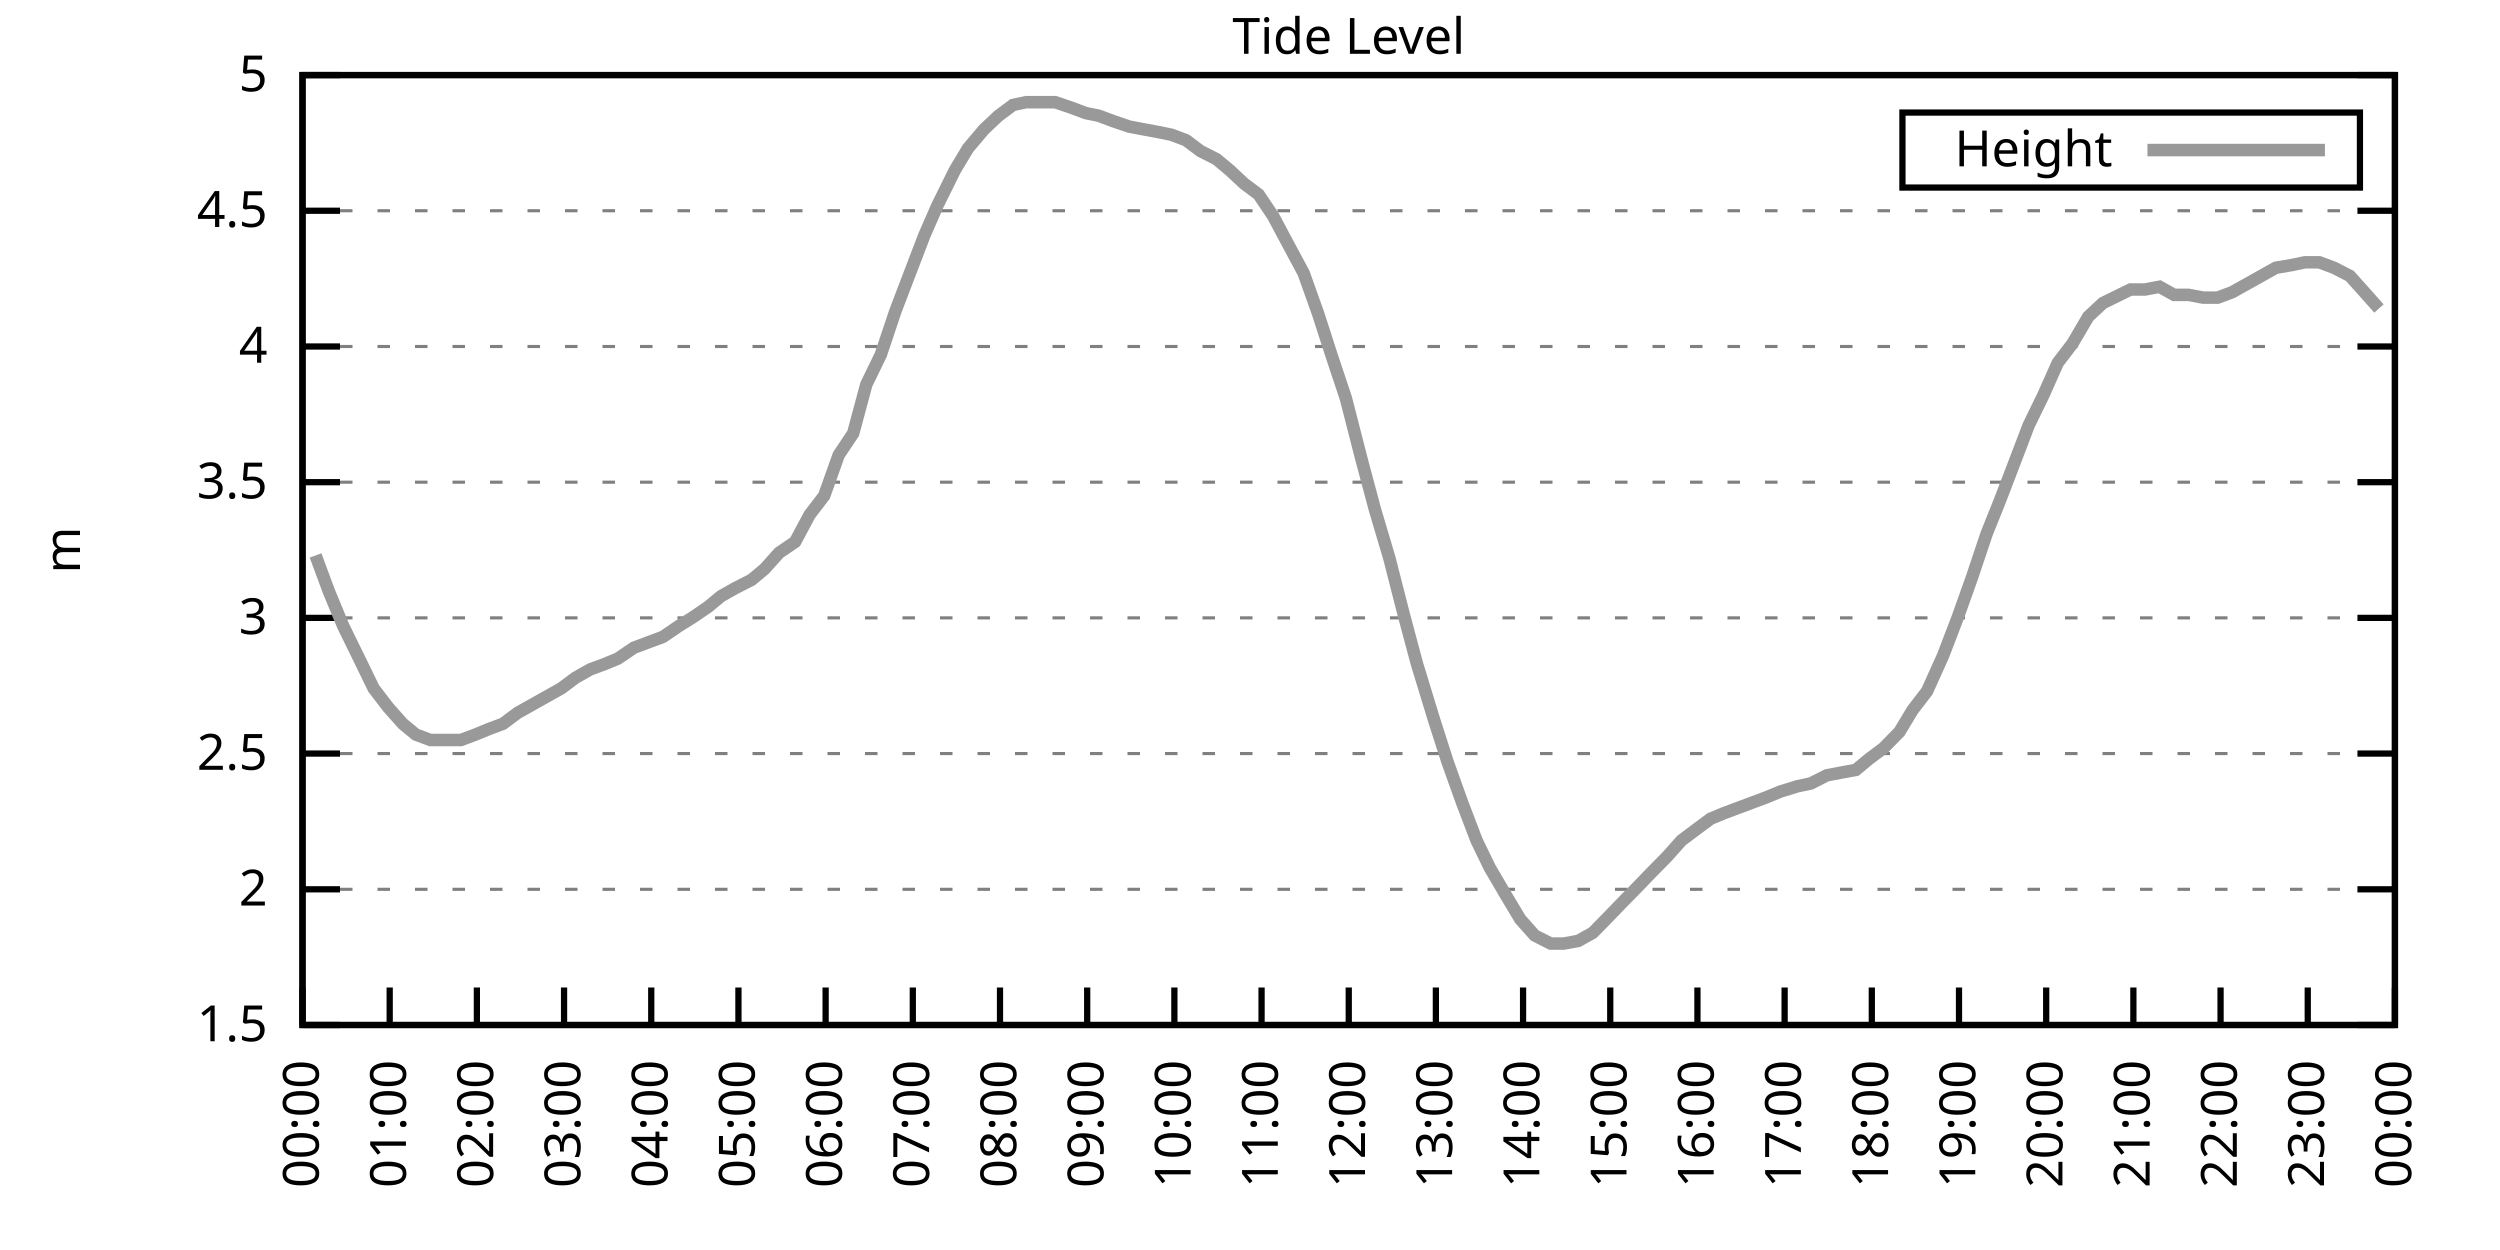
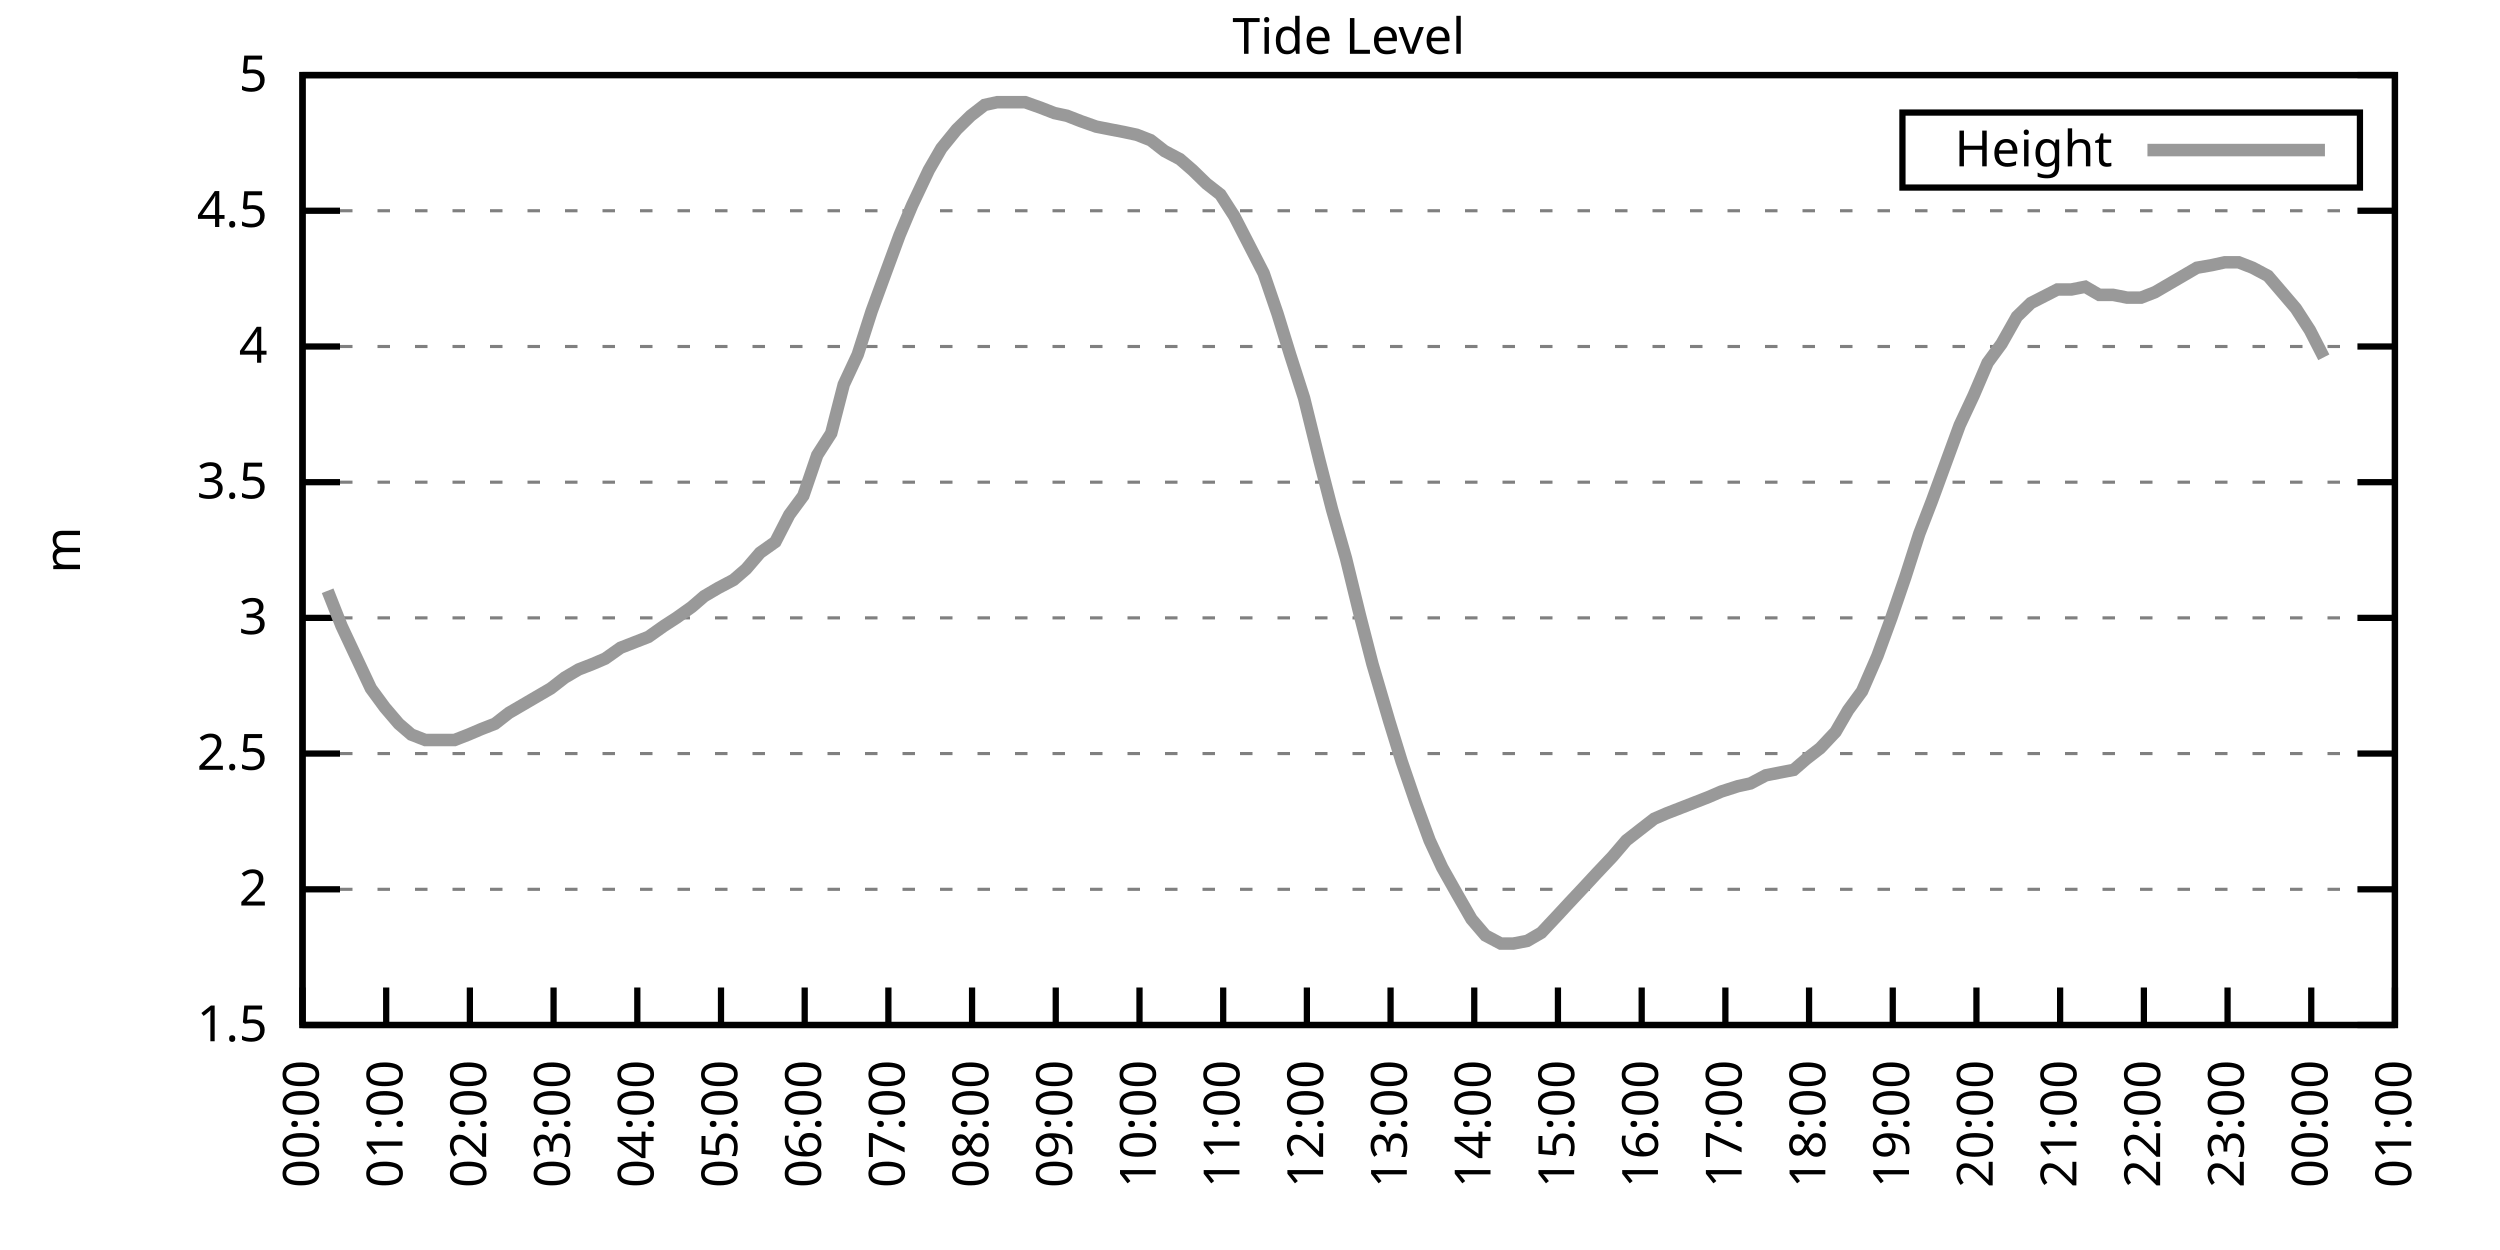
<svg xmlns="http://www.w3.org/2000/svg" xmlns:xlink="http://www.w3.org/1999/xlink" width="400" height="200" viewBox="0 0 400 200">
  <g id="gnuplot_canvas">
    <rect x="0" y="0" width="400" height="200" fill="none" />
    <defs>
      <circle id="gpDot" r="0.5" stroke-width="0.5" stroke="currentColor" />
      <path id="gpPt0" stroke-width="0.333" stroke="currentColor" d="M-1,0 h2 M0,-1 v2" />
      <path id="gpPt1" stroke-width="0.333" stroke="currentColor" d="M-1,-1 L1,1 M1,-1 L-1,1" />
      <path id="gpPt2" stroke-width="0.333" stroke="currentColor" d="M-1,0 L1,0 M0,-1 L0,1 M-1,-1 L1,1 M-1,1 L1,-1" />
      <rect id="gpPt3" stroke-width="0.333" stroke="currentColor" x="-1" y="-1" width="2" height="2" />
      <rect id="gpPt4" stroke-width="0.333" stroke="currentColor" fill="currentColor" x="-1" y="-1" width="2" height="2" />
      <circle id="gpPt5" stroke-width="0.333" stroke="currentColor" cx="0" cy="0" r="1" />
      <use xlink:href="#gpPt5" id="gpPt6" fill="currentColor" stroke="none" />
      <path id="gpPt7" stroke-width="0.333" stroke="currentColor" d="M0,-1.33 L-1.33,0.67 L1.33,0.67 z" />
      <use xlink:href="#gpPt7" id="gpPt8" fill="currentColor" stroke="none" />
      <use xlink:href="#gpPt7" id="gpPt9" stroke="currentColor" transform="rotate(180)" />
      <use xlink:href="#gpPt9" id="gpPt10" fill="currentColor" stroke="none" />
      <use xlink:href="#gpPt3" id="gpPt11" stroke="currentColor" transform="rotate(45)" />
      <use xlink:href="#gpPt11" id="gpPt12" fill="currentColor" stroke="none" />
      <path id="gpPt13" stroke-width="0.333" stroke="currentColor" d="M0,1.330 L1.265,0.411 L0.782,-1.067 L-0.782,-1.076 L-1.265,0.411 z" />
      <use xlink:href="#gpPt13" id="gpPt14" fill="currentColor" stroke="none" />
      <filter id="textbox" filterUnits="objectBoundingBox" x="0" y="0" height="1" width="1">
        <feFlood flood-color="white" flood-opacity="1" result="bgnd" />
        <feComposite in="SourceGraphic" in2="bgnd" operator="atop" />
      </filter>
      <filter id="greybox" filterUnits="objectBoundingBox" x="0" y="0" height="1" width="1">
        <feFlood flood-color="lightgrey" flood-opacity="1" result="grey" />
        <feComposite in="SourceGraphic" in2="grey" operator="atop" />
      </filter>
    </defs>
    <g fill="none" color="white" stroke="currentColor" stroke-width="1.00" stroke-linecap="butt" stroke-linejoin="miter">
</g>
    <g fill="none" color="black" stroke="currentColor" stroke-width="1.00" stroke-linecap="butt" stroke-linejoin="miter">
      <g stroke="none" shape-rendering="crispEdges">
        <polygon fill="rgb(255, 255, 255)" points="48.40,164.00 383.18,164.00 383.18,12.02 48.40,12.02 " />
      </g>
    </g>
    <g fill="none" color="black" stroke="currentColor" stroke-width="1.00" stroke-linecap="butt" stroke-linejoin="miter">
</g>
    <g fill="none" color="black" stroke="black" stroke-width="0.50" stroke-linecap="butt" stroke-linejoin="miter">
</g>
    <g fill="none" color="gray" stroke="currentColor" stroke-width="0.50" stroke-linecap="butt" stroke-linejoin="miter">
      <path stroke="gray" stroke-dasharray="2,4" class="gridline" d="M48.40,164.00 L383.19,164.00  " />
    </g>
    <g fill="none" color="gray" stroke="gray" stroke-width="1.00" stroke-linecap="butt" stroke-linejoin="miter">
</g>
    <g fill="none" color="black" stroke="currentColor" stroke-width="1.00" stroke-linecap="butt" stroke-linejoin="miter">
      <path stroke="black" d="M48.40,164.00 L54.40,164.00 M383.19,164.00 L377.19,164.00  " />
      <g transform="translate(42.80,166.60)" stroke="none" fill="black" font-family="Sans" font-size="8.00" text-anchor="end">
        <text>
          <tspan font-family="Sans"> 1.5</tspan>
        </text>
      </g>
    </g>
    <g fill="none" color="black" stroke="currentColor" stroke-width="1.00" stroke-linecap="butt" stroke-linejoin="miter">
</g>
    <g fill="none" color="black" stroke="black" stroke-width="0.50" stroke-linecap="butt" stroke-linejoin="miter">
</g>
    <g fill="none" color="gray" stroke="currentColor" stroke-width="0.50" stroke-linecap="butt" stroke-linejoin="miter">
      <path stroke="gray" stroke-dasharray="2,4" class="gridline" d="M48.40,142.29 L383.19,142.29  " />
    </g>
    <g fill="none" color="gray" stroke="gray" stroke-width="1.00" stroke-linecap="butt" stroke-linejoin="miter">
</g>
    <g fill="none" color="black" stroke="currentColor" stroke-width="1.00" stroke-linecap="butt" stroke-linejoin="miter">
      <path stroke="black" d="M48.40,142.29 L54.40,142.29 M383.19,142.29 L377.19,142.29  " />
      <g transform="translate(42.80,144.89)" stroke="none" fill="black" font-family="Sans" font-size="8.00" text-anchor="end">
        <text>
          <tspan font-family="Sans"> 2</tspan>
        </text>
      </g>
    </g>
    <g fill="none" color="black" stroke="currentColor" stroke-width="1.00" stroke-linecap="butt" stroke-linejoin="miter">
</g>
    <g fill="none" color="black" stroke="black" stroke-width="0.50" stroke-linecap="butt" stroke-linejoin="miter">
</g>
    <g fill="none" color="gray" stroke="currentColor" stroke-width="0.50" stroke-linecap="butt" stroke-linejoin="miter">
      <path stroke="gray" stroke-dasharray="2,4" class="gridline" d="M48.40,120.57 L383.19,120.57  " />
    </g>
    <g fill="none" color="gray" stroke="gray" stroke-width="1.00" stroke-linecap="butt" stroke-linejoin="miter">
</g>
    <g fill="none" color="black" stroke="currentColor" stroke-width="1.00" stroke-linecap="butt" stroke-linejoin="miter">
      <path stroke="black" d="M48.40,120.57 L54.40,120.57 M383.19,120.57 L377.19,120.57  " />
      <g transform="translate(42.80,123.17)" stroke="none" fill="black" font-family="Sans" font-size="8.00" text-anchor="end">
        <text>
          <tspan font-family="Sans"> 2.5</tspan>
        </text>
      </g>
    </g>
    <g fill="none" color="black" stroke="currentColor" stroke-width="1.00" stroke-linecap="butt" stroke-linejoin="miter">
</g>
    <g fill="none" color="black" stroke="black" stroke-width="0.50" stroke-linecap="butt" stroke-linejoin="miter">
</g>
    <g fill="none" color="gray" stroke="currentColor" stroke-width="0.50" stroke-linecap="butt" stroke-linejoin="miter">
      <path stroke="gray" stroke-dasharray="2,4" class="gridline" d="M48.40,98.86 L383.19,98.86  " />
    </g>
    <g fill="none" color="gray" stroke="gray" stroke-width="1.00" stroke-linecap="butt" stroke-linejoin="miter">
</g>
    <g fill="none" color="black" stroke="currentColor" stroke-width="1.00" stroke-linecap="butt" stroke-linejoin="miter">
      <path stroke="black" d="M48.40,98.86 L54.40,98.86 M383.19,98.86 L377.19,98.86  " />
      <g transform="translate(42.80,101.46)" stroke="none" fill="black" font-family="Sans" font-size="8.00" text-anchor="end">
        <text>
          <tspan font-family="Sans"> 3</tspan>
        </text>
      </g>
    </g>
    <g fill="none" color="black" stroke="currentColor" stroke-width="1.00" stroke-linecap="butt" stroke-linejoin="miter">
</g>
    <g fill="none" color="black" stroke="black" stroke-width="0.50" stroke-linecap="butt" stroke-linejoin="miter">
</g>
    <g fill="none" color="gray" stroke="currentColor" stroke-width="0.50" stroke-linecap="butt" stroke-linejoin="miter">
      <path stroke="gray" stroke-dasharray="2,4" class="gridline" d="M48.40,77.15 L383.19,77.15  " />
    </g>
    <g fill="none" color="gray" stroke="gray" stroke-width="1.00" stroke-linecap="butt" stroke-linejoin="miter">
</g>
    <g fill="none" color="black" stroke="currentColor" stroke-width="1.00" stroke-linecap="butt" stroke-linejoin="miter">
      <path stroke="black" d="M48.40,77.15 L54.40,77.15 M383.19,77.15 L377.19,77.15  " />
      <g transform="translate(42.80,79.75)" stroke="none" fill="black" font-family="Sans" font-size="8.00" text-anchor="end">
        <text>
          <tspan font-family="Sans"> 3.5</tspan>
        </text>
      </g>
    </g>
    <g fill="none" color="black" stroke="currentColor" stroke-width="1.00" stroke-linecap="butt" stroke-linejoin="miter">
</g>
    <g fill="none" color="black" stroke="black" stroke-width="0.50" stroke-linecap="butt" stroke-linejoin="miter">
</g>
    <g fill="none" color="gray" stroke="currentColor" stroke-width="0.50" stroke-linecap="butt" stroke-linejoin="miter">
      <path stroke="gray" stroke-dasharray="2,4" class="gridline" d="M48.40,55.44 L383.19,55.44  " />
    </g>
    <g fill="none" color="gray" stroke="gray" stroke-width="1.00" stroke-linecap="butt" stroke-linejoin="miter">
</g>
    <g fill="none" color="black" stroke="currentColor" stroke-width="1.00" stroke-linecap="butt" stroke-linejoin="miter">
      <path stroke="black" d="M48.40,55.44 L54.40,55.44 M383.19,55.44 L377.19,55.44  " />
      <g transform="translate(42.80,58.04)" stroke="none" fill="black" font-family="Sans" font-size="8.00" text-anchor="end">
        <text>
          <tspan font-family="Sans"> 4</tspan>
        </text>
      </g>
    </g>
    <g fill="none" color="black" stroke="currentColor" stroke-width="1.00" stroke-linecap="butt" stroke-linejoin="miter">
</g>
    <g fill="none" color="black" stroke="black" stroke-width="0.50" stroke-linecap="butt" stroke-linejoin="miter">
</g>
    <g fill="none" color="gray" stroke="currentColor" stroke-width="0.50" stroke-linecap="butt" stroke-linejoin="miter">
      <path stroke="gray" stroke-dasharray="2,4" class="gridline" d="M48.40,33.72 L383.19,33.72  " />
    </g>
    <g fill="none" color="gray" stroke="gray" stroke-width="1.00" stroke-linecap="butt" stroke-linejoin="miter">
</g>
    <g fill="none" color="black" stroke="currentColor" stroke-width="1.00" stroke-linecap="butt" stroke-linejoin="miter">
      <path stroke="black" d="M48.40,33.72 L54.40,33.72 M383.19,33.72 L377.19,33.72  " />
      <g transform="translate(42.80,36.32)" stroke="none" fill="black" font-family="Sans" font-size="8.00" text-anchor="end">
        <text>
          <tspan font-family="Sans"> 4.5</tspan>
        </text>
      </g>
    </g>
    <g fill="none" color="black" stroke="currentColor" stroke-width="1.00" stroke-linecap="butt" stroke-linejoin="miter">
</g>
    <g fill="none" color="black" stroke="black" stroke-width="0.50" stroke-linecap="butt" stroke-linejoin="miter">
</g>
    <g fill="none" color="gray" stroke="currentColor" stroke-width="0.50" stroke-linecap="butt" stroke-linejoin="miter">
      <path stroke="gray" stroke-dasharray="2,4" class="gridline" d="M48.40,12.01 L383.19,12.01  " />
    </g>
    <g fill="none" color="gray" stroke="gray" stroke-width="1.00" stroke-linecap="butt" stroke-linejoin="miter">
</g>
    <g fill="none" color="black" stroke="currentColor" stroke-width="1.00" stroke-linecap="butt" stroke-linejoin="miter">
      <path stroke="black" d="M48.40,12.01 L54.40,12.01 M383.19,12.01 L377.19,12.01  " />
      <g transform="translate(42.80,14.61)" stroke="none" fill="black" font-family="Sans" font-size="8.00" text-anchor="end">
        <text>
          <tspan font-family="Sans"> 5</tspan>
        </text>
      </g>
    </g>
    <g fill="none" color="black" stroke="currentColor" stroke-width="1.00" stroke-linecap="butt" stroke-linejoin="miter">
      <path stroke="black" d="M48.40,164.00 L48.40,158.00  " />
      <g transform="translate(51.00,169.60) rotate(270.00)" stroke="none" fill="black" font-family="Sans" font-size="8.00" text-anchor="end">
        <text>
          <tspan font-family="Sans">00:00</tspan>
        </text>
      </g>
    </g>
    <g fill="none" color="black" stroke="currentColor" stroke-width="1.00" stroke-linecap="butt" stroke-linejoin="miter">
-       <path stroke="black" d="M62.35,164.00 L62.35,158.00  " />
-       <g transform="translate(64.95,169.60) rotate(270.00)" stroke="none" fill="black" font-family="Sans" font-size="8.00" text-anchor="end">
+       <path stroke="black" d="M61.79,164.00 L61.79,158.00  " />
+       <g transform="translate(64.39,169.60) rotate(270.00)" stroke="none" fill="black" font-family="Sans" font-size="8.00" text-anchor="end">
        <text>
          <tspan font-family="Sans">01:00</tspan>
        </text>
      </g>
    </g>
    <g fill="none" color="black" stroke="currentColor" stroke-width="1.00" stroke-linecap="butt" stroke-linejoin="miter">
-       <path stroke="black" d="M76.30,164.00 L76.30,158.00  " />
-       <g transform="translate(78.90,169.60) rotate(270.00)" stroke="none" fill="black" font-family="Sans" font-size="8.00" text-anchor="end">
+       <path stroke="black" d="M75.18,164.00 L75.18,158.00  " />
+       <g transform="translate(77.78,169.60) rotate(270.00)" stroke="none" fill="black" font-family="Sans" font-size="8.00" text-anchor="end">
        <text>
          <tspan font-family="Sans">02:00</tspan>
        </text>
      </g>
    </g>
    <g fill="none" color="black" stroke="currentColor" stroke-width="1.00" stroke-linecap="butt" stroke-linejoin="miter">
-       <path stroke="black" d="M90.25,164.00 L90.25,158.00  " />
-       <g transform="translate(92.85,169.60) rotate(270.00)" stroke="none" fill="black" font-family="Sans" font-size="8.00" text-anchor="end">
+       <path stroke="black" d="M88.57,164.00 L88.57,158.00  " />
+       <g transform="translate(91.17,169.60) rotate(270.00)" stroke="none" fill="black" font-family="Sans" font-size="8.00" text-anchor="end">
        <text>
          <tspan font-family="Sans">03:00</tspan>
        </text>
      </g>
    </g>
    <g fill="none" color="black" stroke="currentColor" stroke-width="1.00" stroke-linecap="butt" stroke-linejoin="miter">
-       <path stroke="black" d="M104.20,164.00 L104.20,158.00  " />
-       <g transform="translate(106.80,169.60) rotate(270.00)" stroke="none" fill="black" font-family="Sans" font-size="8.00" text-anchor="end">
+       <path stroke="black" d="M101.97,164.00 L101.97,158.00  " />
+       <g transform="translate(104.57,169.60) rotate(270.00)" stroke="none" fill="black" font-family="Sans" font-size="8.00" text-anchor="end">
        <text>
          <tspan font-family="Sans">04:00</tspan>
        </text>
      </g>
    </g>
    <g fill="none" color="black" stroke="currentColor" stroke-width="1.00" stroke-linecap="butt" stroke-linejoin="miter">
-       <path stroke="black" d="M118.15,164.00 L118.15,158.00  " />
-       <g transform="translate(120.75,169.60) rotate(270.00)" stroke="none" fill="black" font-family="Sans" font-size="8.00" text-anchor="end">
+       <path stroke="black" d="M115.36,164.00 L115.36,158.00  " />
+       <g transform="translate(117.96,169.60) rotate(270.00)" stroke="none" fill="black" font-family="Sans" font-size="8.00" text-anchor="end">
        <text>
          <tspan font-family="Sans">05:00</tspan>
        </text>
      </g>
    </g>
    <g fill="none" color="black" stroke="currentColor" stroke-width="1.00" stroke-linecap="butt" stroke-linejoin="miter">
-       <path stroke="black" d="M132.10,164.00 L132.10,158.00  " />
-       <g transform="translate(134.70,169.60) rotate(270.00)" stroke="none" fill="black" font-family="Sans" font-size="8.00" text-anchor="end">
+       <path stroke="black" d="M128.75,164.00 L128.75,158.00  " />
+       <g transform="translate(131.35,169.60) rotate(270.00)" stroke="none" fill="black" font-family="Sans" font-size="8.00" text-anchor="end">
        <text>
          <tspan font-family="Sans">06:00</tspan>
        </text>
      </g>
    </g>
    <g fill="none" color="black" stroke="currentColor" stroke-width="1.00" stroke-linecap="butt" stroke-linejoin="miter">
-       <path stroke="black" d="M146.05,164.00 L146.05,158.00  " />
-       <g transform="translate(148.65,169.60) rotate(270.00)" stroke="none" fill="black" font-family="Sans" font-size="8.00" text-anchor="end">
+       <path stroke="black" d="M142.14,164.00 L142.14,158.00  " />
+       <g transform="translate(144.74,169.60) rotate(270.00)" stroke="none" fill="black" font-family="Sans" font-size="8.00" text-anchor="end">
        <text>
          <tspan font-family="Sans">07:00</tspan>
        </text>
      </g>
    </g>
    <g fill="none" color="black" stroke="currentColor" stroke-width="1.00" stroke-linecap="butt" stroke-linejoin="miter">
-       <path stroke="black" d="M160.00,164.00 L160.00,158.00  " />
-       <g transform="translate(162.60,169.60) rotate(270.00)" stroke="none" fill="black" font-family="Sans" font-size="8.00" text-anchor="end">
+       <path stroke="black" d="M155.53,164.00 L155.53,158.00  " />
+       <g transform="translate(158.13,169.60) rotate(270.00)" stroke="none" fill="black" font-family="Sans" font-size="8.00" text-anchor="end">
        <text>
          <tspan font-family="Sans">08:00</tspan>
        </text>
      </g>
    </g>
    <g fill="none" color="black" stroke="currentColor" stroke-width="1.00" stroke-linecap="butt" stroke-linejoin="miter">
-       <path stroke="black" d="M173.95,164.00 L173.95,158.00  " />
-       <g transform="translate(176.55,169.60) rotate(270.00)" stroke="none" fill="black" font-family="Sans" font-size="8.00" text-anchor="end">
+       <path stroke="black" d="M168.92,164.00 L168.92,158.00  " />
+       <g transform="translate(171.52,169.60) rotate(270.00)" stroke="none" fill="black" font-family="Sans" font-size="8.00" text-anchor="end">
        <text>
          <tspan font-family="Sans">09:00</tspan>
        </text>
      </g>
    </g>
    <g fill="none" color="black" stroke="currentColor" stroke-width="1.00" stroke-linecap="butt" stroke-linejoin="miter">
-       <path stroke="black" d="M187.90,164.00 L187.90,158.00  " />
-       <g transform="translate(190.50,169.60) rotate(270.00)" stroke="none" fill="black" font-family="Sans" font-size="8.00" text-anchor="end">
+       <path stroke="black" d="M182.32,164.00 L182.32,158.00  " />
+       <g transform="translate(184.92,169.60) rotate(270.00)" stroke="none" fill="black" font-family="Sans" font-size="8.00" text-anchor="end">
        <text>
          <tspan font-family="Sans">10:00</tspan>
        </text>
      </g>
    </g>
    <g fill="none" color="black" stroke="currentColor" stroke-width="1.00" stroke-linecap="butt" stroke-linejoin="miter">
-       <path stroke="black" d="M201.85,164.00 L201.85,158.00  " />
-       <g transform="translate(204.45,169.60) rotate(270.00)" stroke="none" fill="black" font-family="Sans" font-size="8.00" text-anchor="end">
+       <path stroke="black" d="M195.71,164.00 L195.71,158.00  " />
+       <g transform="translate(198.31,169.60) rotate(270.00)" stroke="none" fill="black" font-family="Sans" font-size="8.00" text-anchor="end">
        <text>
          <tspan font-family="Sans">11:00</tspan>
        </text>
      </g>
    </g>
    <g fill="none" color="black" stroke="currentColor" stroke-width="1.00" stroke-linecap="butt" stroke-linejoin="miter">
-       <path stroke="black" d="M215.80,164.00 L215.80,158.00  " />
-       <g transform="translate(218.40,169.60) rotate(270.00)" stroke="none" fill="black" font-family="Sans" font-size="8.00" text-anchor="end">
+       <path stroke="black" d="M209.10,164.00 L209.10,158.00  " />
+       <g transform="translate(211.70,169.60) rotate(270.00)" stroke="none" fill="black" font-family="Sans" font-size="8.00" text-anchor="end">
        <text>
          <tspan font-family="Sans">12:00</tspan>
        </text>
      </g>
    </g>
    <g fill="none" color="black" stroke="currentColor" stroke-width="1.00" stroke-linecap="butt" stroke-linejoin="miter">
-       <path stroke="black" d="M229.74,164.00 L229.74,158.00  " />
-       <g transform="translate(232.34,169.60) rotate(270.00)" stroke="none" fill="black" font-family="Sans" font-size="8.00" text-anchor="end">
+       <path stroke="black" d="M222.49,164.00 L222.49,158.00  " />
+       <g transform="translate(225.09,169.60) rotate(270.00)" stroke="none" fill="black" font-family="Sans" font-size="8.00" text-anchor="end">
        <text>
          <tspan font-family="Sans">13:00</tspan>
        </text>
      </g>
    </g>
    <g fill="none" color="black" stroke="currentColor" stroke-width="1.00" stroke-linecap="butt" stroke-linejoin="miter">
-       <path stroke="black" d="M243.69,164.00 L243.69,158.00  " />
-       <g transform="translate(246.29,169.60) rotate(270.00)" stroke="none" fill="black" font-family="Sans" font-size="8.00" text-anchor="end">
+       <path stroke="black" d="M235.88,164.00 L235.88,158.00  " />
+       <g transform="translate(238.48,169.60) rotate(270.00)" stroke="none" fill="black" font-family="Sans" font-size="8.00" text-anchor="end">
        <text>
          <tspan font-family="Sans">14:00</tspan>
        </text>
      </g>
    </g>
    <g fill="none" color="black" stroke="currentColor" stroke-width="1.00" stroke-linecap="butt" stroke-linejoin="miter">
-       <path stroke="black" d="M257.64,164.00 L257.64,158.00  " />
-       <g transform="translate(260.24,169.60) rotate(270.00)" stroke="none" fill="black" font-family="Sans" font-size="8.00" text-anchor="end">
+       <path stroke="black" d="M249.27,164.00 L249.27,158.00  " />
+       <g transform="translate(251.87,169.60) rotate(270.00)" stroke="none" fill="black" font-family="Sans" font-size="8.00" text-anchor="end">
        <text>
          <tspan font-family="Sans">15:00</tspan>
        </text>
      </g>
    </g>
    <g fill="none" color="black" stroke="currentColor" stroke-width="1.00" stroke-linecap="butt" stroke-linejoin="miter">
-       <path stroke="black" d="M271.59,164.00 L271.59,158.00  " />
-       <g transform="translate(274.19,169.60) rotate(270.00)" stroke="none" fill="black" font-family="Sans" font-size="8.00" text-anchor="end">
+       <path stroke="black" d="M262.67,164.00 L262.67,158.00  " />
+       <g transform="translate(265.27,169.60) rotate(270.00)" stroke="none" fill="black" font-family="Sans" font-size="8.00" text-anchor="end">
        <text>
          <tspan font-family="Sans">16:00</tspan>
        </text>
      </g>
    </g>
    <g fill="none" color="black" stroke="currentColor" stroke-width="1.00" stroke-linecap="butt" stroke-linejoin="miter">
-       <path stroke="black" d="M285.54,164.00 L285.54,158.00  " />
-       <g transform="translate(288.14,169.60) rotate(270.00)" stroke="none" fill="black" font-family="Sans" font-size="8.00" text-anchor="end">
+       <path stroke="black" d="M276.06,164.00 L276.06,158.00  " />
+       <g transform="translate(278.66,169.60) rotate(270.00)" stroke="none" fill="black" font-family="Sans" font-size="8.00" text-anchor="end">
        <text>
          <tspan font-family="Sans">17:00</tspan>
        </text>
      </g>
    </g>
    <g fill="none" color="black" stroke="currentColor" stroke-width="1.00" stroke-linecap="butt" stroke-linejoin="miter">
-       <path stroke="black" d="M299.49,164.00 L299.49,158.00  " />
-       <g transform="translate(302.09,169.60) rotate(270.00)" stroke="none" fill="black" font-family="Sans" font-size="8.00" text-anchor="end">
+       <path stroke="black" d="M289.45,164.00 L289.45,158.00  " />
+       <g transform="translate(292.05,169.60) rotate(270.00)" stroke="none" fill="black" font-family="Sans" font-size="8.00" text-anchor="end">
        <text>
          <tspan font-family="Sans">18:00</tspan>
        </text>
      </g>
    </g>
    <g fill="none" color="black" stroke="currentColor" stroke-width="1.00" stroke-linecap="butt" stroke-linejoin="miter">
-       <path stroke="black" d="M313.44,164.00 L313.44,158.00  " />
-       <g transform="translate(316.04,169.60) rotate(270.00)" stroke="none" fill="black" font-family="Sans" font-size="8.00" text-anchor="end">
+       <path stroke="black" d="M302.84,164.00 L302.84,158.00  " />
+       <g transform="translate(305.44,169.60) rotate(270.00)" stroke="none" fill="black" font-family="Sans" font-size="8.00" text-anchor="end">
        <text>
          <tspan font-family="Sans">19:00</tspan>
        </text>
      </g>
    </g>
    <g fill="none" color="black" stroke="currentColor" stroke-width="1.00" stroke-linecap="butt" stroke-linejoin="miter">
-       <path stroke="black" d="M327.39,164.00 L327.39,158.00  " />
-       <g transform="translate(329.99,169.60) rotate(270.00)" stroke="none" fill="black" font-family="Sans" font-size="8.00" text-anchor="end">
+       <path stroke="black" d="M316.23,164.00 L316.23,158.00  " />
+       <g transform="translate(318.83,169.60) rotate(270.00)" stroke="none" fill="black" font-family="Sans" font-size="8.00" text-anchor="end">
        <text>
          <tspan font-family="Sans">20:00</tspan>
        </text>
      </g>
    </g>
    <g fill="none" color="black" stroke="currentColor" stroke-width="1.00" stroke-linecap="butt" stroke-linejoin="miter">
-       <path stroke="black" d="M341.34,164.00 L341.34,158.00  " />
-       <g transform="translate(343.94,169.60) rotate(270.00)" stroke="none" fill="black" font-family="Sans" font-size="8.00" text-anchor="end">
+       <path stroke="black" d="M329.62,164.00 L329.62,158.00  " />
+       <g transform="translate(332.22,169.60) rotate(270.00)" stroke="none" fill="black" font-family="Sans" font-size="8.00" text-anchor="end">
        <text>
          <tspan font-family="Sans">21:00</tspan>
        </text>
      </g>
    </g>
    <g fill="none" color="black" stroke="currentColor" stroke-width="1.00" stroke-linecap="butt" stroke-linejoin="miter">
-       <path stroke="black" d="M355.29,164.00 L355.29,158.00  " />
-       <g transform="translate(357.89,169.60) rotate(270.00)" stroke="none" fill="black" font-family="Sans" font-size="8.00" text-anchor="end">
+       <path stroke="black" d="M343.02,164.00 L343.02,158.00  " />
+       <g transform="translate(345.62,169.60) rotate(270.00)" stroke="none" fill="black" font-family="Sans" font-size="8.00" text-anchor="end">
        <text>
          <tspan font-family="Sans">22:00</tspan>
        </text>
      </g>
    </g>
    <g fill="none" color="black" stroke="currentColor" stroke-width="1.00" stroke-linecap="butt" stroke-linejoin="miter">
-       <path stroke="black" d="M369.24,164.00 L369.24,158.00  " />
-       <g transform="translate(371.84,169.60) rotate(270.00)" stroke="none" fill="black" font-family="Sans" font-size="8.00" text-anchor="end">
+       <path stroke="black" d="M356.41,164.00 L356.41,158.00  " />
+       <g transform="translate(359.01,169.60) rotate(270.00)" stroke="none" fill="black" font-family="Sans" font-size="8.00" text-anchor="end">
        <text>
          <tspan font-family="Sans">23:00</tspan>
+         </text>
+       </g>
+     </g>
+     <g fill="none" color="black" stroke="currentColor" stroke-width="1.00" stroke-linecap="butt" stroke-linejoin="miter">
+       <path stroke="black" d="M369.80,164.00 L369.80,158.00  " />
+       <g transform="translate(372.40,169.60) rotate(270.00)" stroke="none" fill="black" font-family="Sans" font-size="8.00" text-anchor="end">
+         <text>
+           <tspan font-family="Sans">00:00</tspan>
        </text>
      </g>
    </g>
    <g fill="none" color="black" stroke="currentColor" stroke-width="1.00" stroke-linecap="butt" stroke-linejoin="miter">
      <path stroke="black" d="M383.19,164.00 L383.19,158.00  " />
      <g transform="translate(385.79,169.60) rotate(270.00)" stroke="none" fill="black" font-family="Sans" font-size="8.00" text-anchor="end">
        <text>
-           <tspan font-family="Sans">00:00</tspan>
+           <tspan font-family="Sans">01:00</tspan>
        </text>
      </g>
    </g>
    <g fill="none" color="black" stroke="currentColor" stroke-width="1.00" stroke-linecap="butt" stroke-linejoin="miter">
</g>
    <g fill="none" color="black" stroke="currentColor" stroke-width="1.00" stroke-linecap="butt" stroke-linejoin="miter">
      <path stroke="black" d="M48.40,12.01 L48.40,164.00 L383.19,164.00 L383.19,12.01 L48.40,12.01 Z  " />
    </g>
    <g fill="none" color="black" stroke="currentColor" stroke-width="1.00" stroke-linecap="butt" stroke-linejoin="miter">
</g>
    <g fill="none" color="black" stroke="currentColor" stroke-width="1.00" stroke-linecap="butt" stroke-linejoin="miter">
      <path stroke="black" d="M304.39,30.01 L304.39,18.01 L377.59,18.01 L377.59,30.01 L304.39,30.01 Z  " />
    </g>
    <g id="Tide_level_plot_1">
      <g fill="none" color="white" stroke="black" stroke-width="2.00" stroke-linecap="butt" stroke-linejoin="miter">
</g>
      <g fill="none" color="black" stroke="currentColor" stroke-width="2.00" stroke-linecap="butt" stroke-linejoin="miter">
        <g transform="translate(337.99,26.61)" stroke="none" fill="black" font-family="Sans" font-size="8.00" text-anchor="end">
          <text>
            <tspan font-family="Sans">Height</tspan>
          </text>
        </g>
      </g>
      <g fill="none" color="black" stroke="currentColor" stroke-width="2.00" stroke-linecap="butt" stroke-linejoin="miter">
-         <path stroke="rgb(153, 153, 153)" d="M343.59,24.01 L371.99,24.01 M50.49,88.87 L52.58,94.52 L54.91,100.16 L57.47,105.38 L59.79,110.15 L62.12,113.19   L64.44,115.80 L66.53,117.53 L68.86,118.40 L71.18,118.40 L73.74,118.40 L76.07,117.53 L78.16,116.67 L80.48,115.80   L82.81,114.06 L85.13,112.76 L87.46,111.45 L89.78,110.15 L92.11,108.42 L94.43,107.11 L96.76,106.24 L98.85,105.38   L101.41,103.64 L103.73,102.77 L106.06,101.90 L108.62,100.16 L110.71,98.86 L113.27,97.12 L115.36,95.39 L117.68,94.08   L120.24,92.78 L122.33,91.04 L124.66,88.44 L127.22,86.70 L129.54,82.36 L131.87,79.32 L134.19,72.81 L136.51,69.33   L138.61,61.52 L140.93,56.74 L143.26,49.79 L145.58,43.71 L147.91,37.63 L150.00,32.85 L152.79,27.21 L154.88,23.73   L157.44,20.70 L159.76,18.52 L162.09,16.79 L164.18,16.35 L166.51,16.35 L168.83,16.35 L171.39,17.22 L173.71,18.09   L175.81,18.52 L178.13,19.39 L180.69,20.26 L183.01,20.70 L185.34,21.13 L187.43,21.56 L189.76,22.43 L192.08,24.17   L194.64,25.47 L196.73,27.21 L199.06,29.38 L201.38,31.12 L203.71,34.59 L206.26,39.37 L208.59,43.71 L210.91,50.22   L213.01,56.74 L215.33,63.69 L217.89,73.67 L219.98,81.49 L222.30,89.31 L224.63,98.43 L226.72,106.24 L229.51,115.36   L231.60,121.88 L233.93,128.39 L236.25,134.47 L238.35,138.81 L240.90,143.16 L243.23,147.06 L245.55,149.67 L248.11,150.97   L250.20,150.97 L252.53,150.54 L254.85,149.24 L257.41,146.63 L259.50,144.46 L262.06,141.85 L264.15,139.68 L266.71,137.08   L269.04,134.47 L271.36,132.73 L273.69,131.00 L275.78,130.13 L278.10,129.26 L280.43,128.39 L282.75,127.52 L284.85,126.65   L287.64,125.79 L289.73,125.35 L292.29,124.05 L294.61,123.61 L296.94,123.18 L299.03,121.44 L301.35,119.71 L303.91,117.10   L306.00,113.63 L308.33,110.59 L310.88,104.94 L313.21,98.86 L315.53,92.35 L317.86,85.40 L319.95,80.19 L322.28,74.11   L324.60,68.03 L326.93,63.25 L329.25,58.04 L331.58,55.00 L334.13,50.66 L336.46,48.49 L340.88,46.32 L343.20,46.32   L345.53,45.88 L347.85,47.18 L350.18,47.18 L352.50,47.62 L354.83,47.62 L357.15,46.75 L359.48,45.45 L361.80,44.15   L364.13,42.84 L366.68,42.41 L368.78,41.97 L371.10,41.97 L373.43,42.84 L375.98,44.15 L378.31,46.75 L380.63,49.36    " />
+         <path stroke="rgb(153, 153, 153)" d="M343.59,24.01 L371.99,24.01 M52.42,94.52 L54.65,100.16 L57.10,105.38 L59.34,110.15 L61.57,113.19 L63.80,115.80   L65.81,117.53 L68.04,118.40 L70.27,118.40 L72.73,118.40 L74.96,117.53 L76.97,116.67 L79.20,115.80 L81.43,114.06   L83.66,112.76 L85.90,111.45 L88.13,110.15 L90.36,108.42 L92.59,107.11 L94.82,106.24 L96.83,105.38 L99.29,103.64   L101.52,102.77 L103.75,101.90 L106.21,100.16 L108.22,98.86 L110.67,97.12 L112.68,95.39 L114.91,94.08 L117.37,92.78   L119.38,91.04 L121.61,88.44 L124.06,86.70 L126.29,82.36 L128.53,79.32 L130.76,72.81 L132.99,69.33 L135.00,61.52   L137.23,56.74 L139.46,49.79 L141.69,43.71 L143.93,37.63 L145.94,32.85 L148.61,27.21 L150.62,23.73 L153.08,20.70   L155.31,18.52 L157.54,16.79 L159.55,16.35 L161.78,16.35 L164.01,16.35 L166.47,17.22 L168.70,18.09 L170.71,18.52   L172.94,19.39 L175.40,20.26 L177.63,20.70 L179.86,21.13 L181.87,21.56 L184.10,22.43 L186.33,24.17 L188.79,25.47   L190.80,27.21 L193.03,29.38 L195.26,31.12 L197.49,34.59 L199.95,39.37 L202.18,43.71 L204.41,50.22 L206.42,56.74   L208.65,63.69 L211.11,73.67 L213.12,81.49 L215.35,89.31 L217.58,98.43 L219.59,106.24 L222.27,115.36 L224.28,121.88   L226.51,128.39 L228.74,134.47 L230.75,138.81 L233.20,143.16 L235.44,147.06 L237.67,149.67 L240.12,150.97 L242.13,150.97   L244.36,150.54 L246.60,149.24 L249.05,146.63 L251.06,144.46 L253.51,141.85 L255.52,139.68 L257.98,137.08 L260.21,134.47   L262.44,132.73 L264.67,131.00 L266.68,130.13 L268.92,129.26 L271.15,128.39 L273.38,127.52 L275.39,126.65 L278.07,125.79   L280.07,125.35 L282.53,124.05 L284.76,123.61 L286.99,123.18 L289.00,121.44 L291.23,119.71 L293.69,117.10 L295.70,113.63   L297.93,110.59 L300.39,104.94 L302.62,98.86 L304.85,92.35 L307.08,85.40 L309.09,80.19 L311.32,74.11 L313.55,68.03   L315.79,63.25 L318.02,58.04 L320.25,55.00 L322.70,50.66 L324.94,48.49 L329.18,46.32 L331.41,46.32 L333.64,45.88   L335.87,47.18 L338.10,47.18 L340.34,47.62 L342.57,47.62 L344.80,46.75 L347.03,45.45 L349.26,44.15 L351.50,42.84   L353.95,42.41 L355.96,41.97 L358.19,41.97 L360.42,42.84 L362.88,44.15 L365.11,46.75 L367.34,49.36 L369.58,52.83   L371.81,57.17  " />
      </g>
    </g>
    <g fill="none" color="black" stroke="currentColor" stroke-width="2.00" stroke-linecap="butt" stroke-linejoin="miter">
</g>
    <g fill="none" color="black" stroke="black" stroke-width="1.00" stroke-linecap="butt" stroke-linejoin="miter">
</g>
    <g fill="none" color="black" stroke="currentColor" stroke-width="1.00" stroke-linecap="butt" stroke-linejoin="miter">
      <path stroke="black" d="M48.40,12.01 L48.40,164.00 L383.19,164.00 L383.19,12.01 L48.40,12.01 Z  " />
      <g transform="translate(12.80,88.01) rotate(270.00)" stroke="none" fill="black" font-family="Sans" font-size="8.00" text-anchor="middle">
        <text>
          <tspan font-family="Sans">m</tspan>
        </text>
      </g>
    </g>
    <g fill="none" color="black" stroke="currentColor" stroke-width="1.00" stroke-linecap="butt" stroke-linejoin="miter">
</g>
    <g fill="none" color="black" stroke="currentColor" stroke-width="1.00" stroke-linecap="butt" stroke-linejoin="miter">
      <g transform="translate(215.79,8.61)" stroke="none" fill="black" font-family="Sans" font-size="8.00" text-anchor="middle">
        <text>
          <tspan font-family="Sans">Tide Level</tspan>
        </text>
      </g>
    </g>
    <g fill="none" color="black" stroke="currentColor" stroke-width="1.00" stroke-linecap="butt" stroke-linejoin="miter">
</g>
  </g>
</svg>
